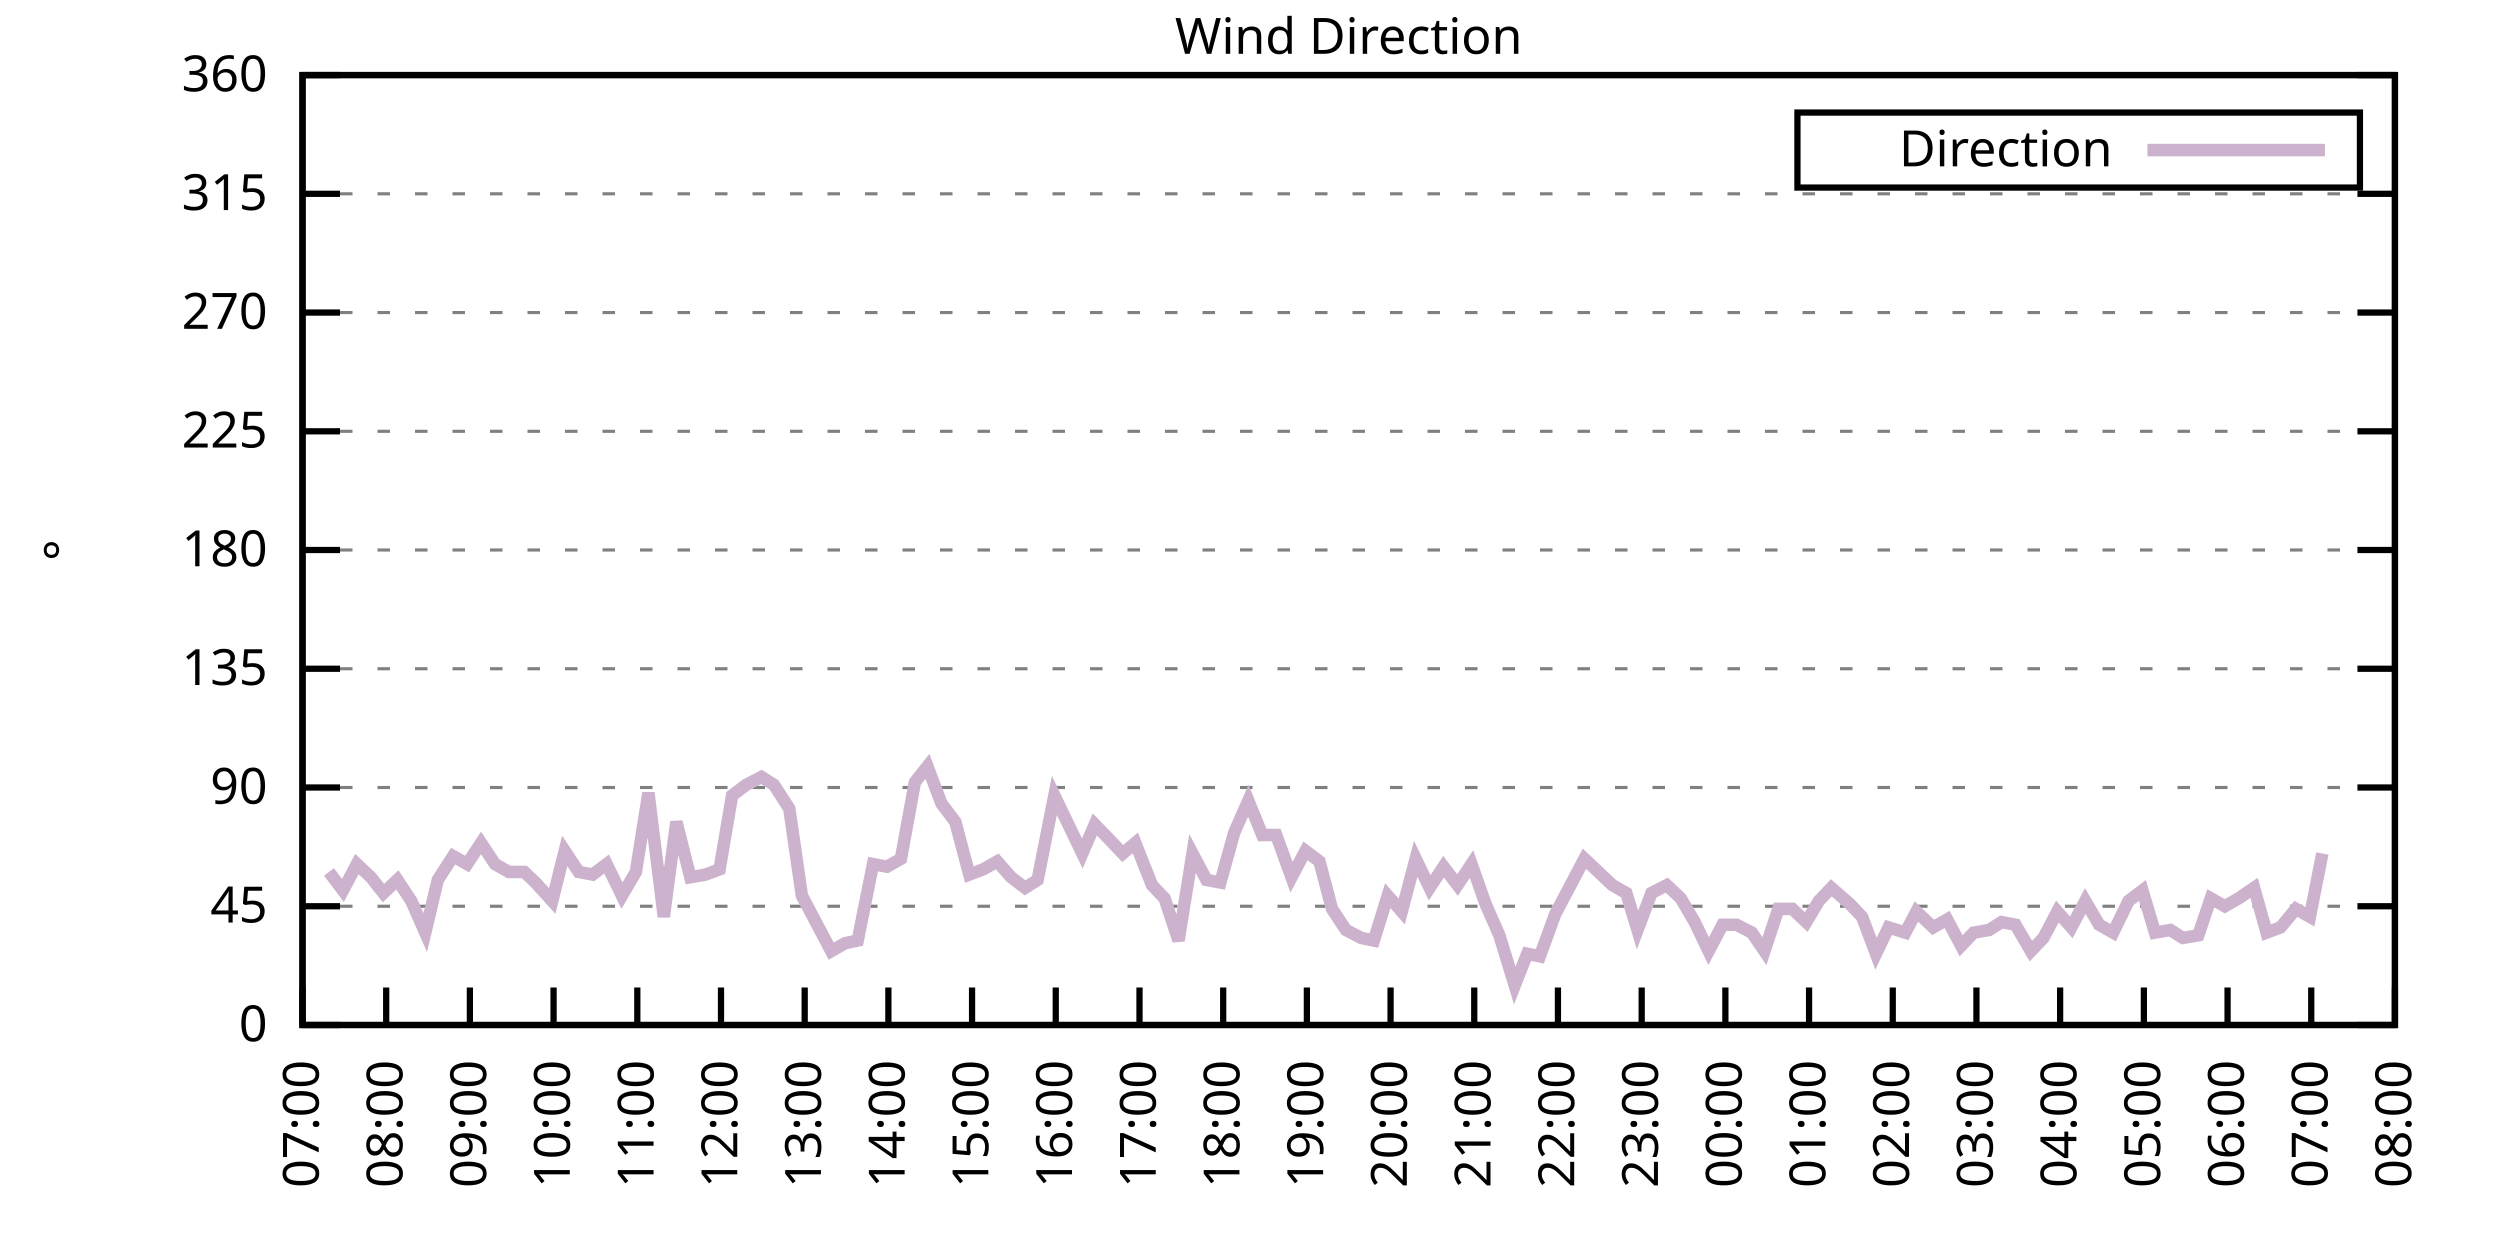
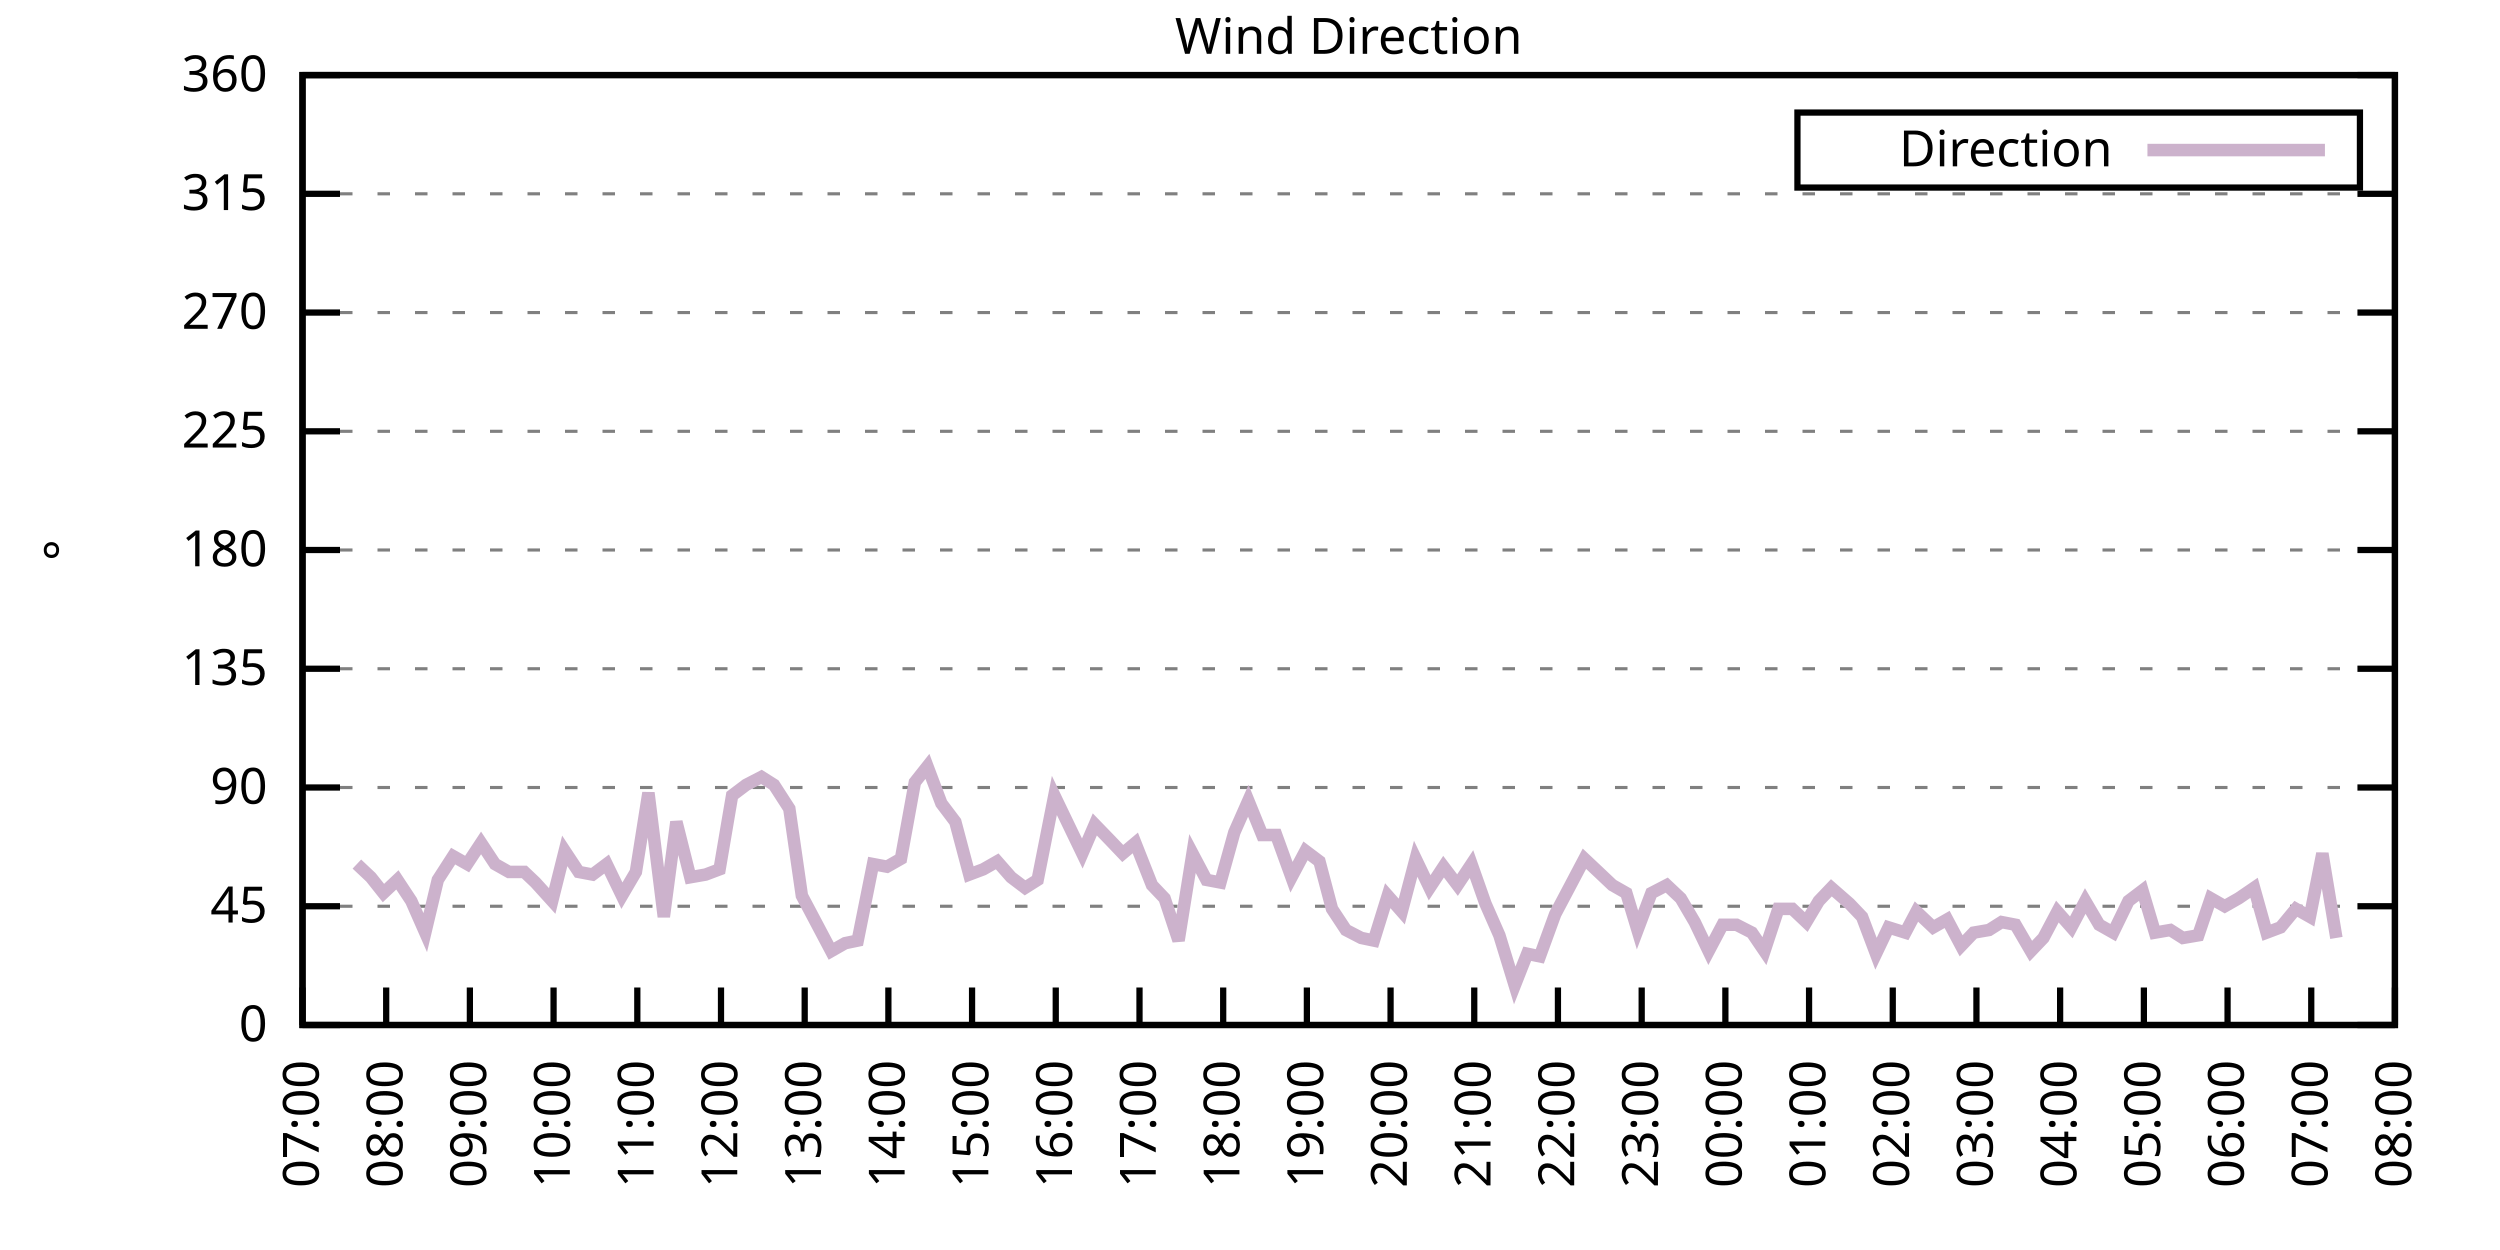
<svg xmlns="http://www.w3.org/2000/svg" xmlns:xlink="http://www.w3.org/1999/xlink" width="400" height="200" viewBox="0 0 400 200">
  <g id="gnuplot_canvas">
    <rect x="0" y="0" width="400" height="200" fill="none" />
    <defs>
      <circle id="gpDot" r="0.5" stroke-width="0.5" stroke="currentColor" />
      <path id="gpPt0" stroke-width="0.333" stroke="currentColor" d="M-1,0 h2 M0,-1 v2" />
      <path id="gpPt1" stroke-width="0.333" stroke="currentColor" d="M-1,-1 L1,1 M1,-1 L-1,1" />
      <path id="gpPt2" stroke-width="0.333" stroke="currentColor" d="M-1,0 L1,0 M0,-1 L0,1 M-1,-1 L1,1 M-1,1 L1,-1" />
      <rect id="gpPt3" stroke-width="0.333" stroke="currentColor" x="-1" y="-1" width="2" height="2" />
      <rect id="gpPt4" stroke-width="0.333" stroke="currentColor" fill="currentColor" x="-1" y="-1" width="2" height="2" />
      <circle id="gpPt5" stroke-width="0.333" stroke="currentColor" cx="0" cy="0" r="1" />
      <use xlink:href="#gpPt5" id="gpPt6" fill="currentColor" stroke="none" />
      <path id="gpPt7" stroke-width="0.333" stroke="currentColor" d="M0,-1.33 L-1.33,0.67 L1.33,0.67 z" />
      <use xlink:href="#gpPt7" id="gpPt8" fill="currentColor" stroke="none" />
      <use xlink:href="#gpPt7" id="gpPt9" stroke="currentColor" transform="rotate(180)" />
      <use xlink:href="#gpPt9" id="gpPt10" fill="currentColor" stroke="none" />
      <use xlink:href="#gpPt3" id="gpPt11" stroke="currentColor" transform="rotate(45)" />
      <use xlink:href="#gpPt11" id="gpPt12" fill="currentColor" stroke="none" />
      <path id="gpPt13" stroke-width="0.333" stroke="currentColor" d="M0,1.330 L1.265,0.411 L0.782,-1.067 L-0.782,-1.076 L-1.265,0.411 z" />
      <use xlink:href="#gpPt13" id="gpPt14" fill="currentColor" stroke="none" />
      <filter id="textbox" filterUnits="objectBoundingBox" x="0" y="0" height="1" width="1">
        <feFlood flood-color="white" flood-opacity="1" result="bgnd" />
        <feComposite in="SourceGraphic" in2="bgnd" operator="atop" />
      </filter>
      <filter id="greybox" filterUnits="objectBoundingBox" x="0" y="0" height="1" width="1">
        <feFlood flood-color="lightgrey" flood-opacity="1" result="grey" />
        <feComposite in="SourceGraphic" in2="grey" operator="atop" />
      </filter>
    </defs>
    <g fill="none" color="white" stroke="currentColor" stroke-width="1.00" stroke-linecap="butt" stroke-linejoin="miter">
</g>
    <g fill="none" color="black" stroke="currentColor" stroke-width="1.00" stroke-linecap="butt" stroke-linejoin="miter">
      <g stroke="none" shape-rendering="crispEdges">
        <polygon fill="rgb(255, 255, 255)" points="48.40,164.00 383.18,164.00 383.18,12.02 48.40,12.02 " />
      </g>
    </g>
    <g fill="none" color="black" stroke="currentColor" stroke-width="1.00" stroke-linecap="butt" stroke-linejoin="miter">
</g>
    <g fill="none" color="black" stroke="black" stroke-width="0.50" stroke-linecap="butt" stroke-linejoin="miter">
</g>
    <g fill="none" color="gray" stroke="currentColor" stroke-width="0.50" stroke-linecap="butt" stroke-linejoin="miter">
      <path stroke="gray" stroke-dasharray="2,4" class="gridline" d="M48.40,164.00 L383.19,164.00  " />
    </g>
    <g fill="none" color="gray" stroke="gray" stroke-width="1.00" stroke-linecap="butt" stroke-linejoin="miter">
</g>
    <g fill="none" color="black" stroke="currentColor" stroke-width="1.00" stroke-linecap="butt" stroke-linejoin="miter">
      <path stroke="black" d="M48.40,164.00 L54.40,164.00 M383.19,164.00 L377.19,164.00  " />
      <g transform="translate(42.80,166.60)" stroke="none" fill="black" font-family="Sans" font-size="8.00" text-anchor="end">
        <text>
          <tspan font-family="Sans"> 0</tspan>
        </text>
      </g>
    </g>
    <g fill="none" color="black" stroke="currentColor" stroke-width="1.00" stroke-linecap="butt" stroke-linejoin="miter">
</g>
    <g fill="none" color="black" stroke="black" stroke-width="0.50" stroke-linecap="butt" stroke-linejoin="miter">
</g>
    <g fill="none" color="gray" stroke="currentColor" stroke-width="0.50" stroke-linecap="butt" stroke-linejoin="miter">
      <path stroke="gray" stroke-dasharray="2,4" class="gridline" d="M48.40,145.00 L383.19,145.00  " />
    </g>
    <g fill="none" color="gray" stroke="gray" stroke-width="1.00" stroke-linecap="butt" stroke-linejoin="miter">
</g>
    <g fill="none" color="black" stroke="currentColor" stroke-width="1.00" stroke-linecap="butt" stroke-linejoin="miter">
      <path stroke="black" d="M48.40,145.00 L54.40,145.00 M383.19,145.00 L377.19,145.00  " />
      <g transform="translate(42.80,147.60)" stroke="none" fill="black" font-family="Sans" font-size="8.00" text-anchor="end">
        <text>
          <tspan font-family="Sans"> 45</tspan>
        </text>
      </g>
    </g>
    <g fill="none" color="black" stroke="currentColor" stroke-width="1.00" stroke-linecap="butt" stroke-linejoin="miter">
</g>
    <g fill="none" color="black" stroke="black" stroke-width="0.50" stroke-linecap="butt" stroke-linejoin="miter">
</g>
    <g fill="none" color="gray" stroke="currentColor" stroke-width="0.50" stroke-linecap="butt" stroke-linejoin="miter">
      <path stroke="gray" stroke-dasharray="2,4" class="gridline" d="M48.40,126.00 L383.19,126.00  " />
    </g>
    <g fill="none" color="gray" stroke="gray" stroke-width="1.00" stroke-linecap="butt" stroke-linejoin="miter">
</g>
    <g fill="none" color="black" stroke="currentColor" stroke-width="1.00" stroke-linecap="butt" stroke-linejoin="miter">
      <path stroke="black" d="M48.40,126.00 L54.40,126.00 M383.19,126.00 L377.19,126.00  " />
      <g transform="translate(42.80,128.60)" stroke="none" fill="black" font-family="Sans" font-size="8.00" text-anchor="end">
        <text>
          <tspan font-family="Sans"> 90</tspan>
        </text>
      </g>
    </g>
    <g fill="none" color="black" stroke="currentColor" stroke-width="1.00" stroke-linecap="butt" stroke-linejoin="miter">
</g>
    <g fill="none" color="black" stroke="black" stroke-width="0.50" stroke-linecap="butt" stroke-linejoin="miter">
</g>
    <g fill="none" color="gray" stroke="currentColor" stroke-width="0.50" stroke-linecap="butt" stroke-linejoin="miter">
      <path stroke="gray" stroke-dasharray="2,4" class="gridline" d="M48.40,107.00 L383.19,107.00  " />
    </g>
    <g fill="none" color="gray" stroke="gray" stroke-width="1.00" stroke-linecap="butt" stroke-linejoin="miter">
</g>
    <g fill="none" color="black" stroke="currentColor" stroke-width="1.00" stroke-linecap="butt" stroke-linejoin="miter">
      <path stroke="black" d="M48.40,107.00 L54.40,107.00 M383.19,107.00 L377.19,107.00  " />
      <g transform="translate(42.80,109.60)" stroke="none" fill="black" font-family="Sans" font-size="8.00" text-anchor="end">
        <text>
          <tspan font-family="Sans"> 135</tspan>
        </text>
      </g>
    </g>
    <g fill="none" color="black" stroke="currentColor" stroke-width="1.00" stroke-linecap="butt" stroke-linejoin="miter">
</g>
    <g fill="none" color="black" stroke="black" stroke-width="0.50" stroke-linecap="butt" stroke-linejoin="miter">
</g>
    <g fill="none" color="gray" stroke="currentColor" stroke-width="0.50" stroke-linecap="butt" stroke-linejoin="miter">
      <path stroke="gray" stroke-dasharray="2,4" class="gridline" d="M48.40,88.00 L383.19,88.00  " />
    </g>
    <g fill="none" color="gray" stroke="gray" stroke-width="1.00" stroke-linecap="butt" stroke-linejoin="miter">
</g>
    <g fill="none" color="black" stroke="currentColor" stroke-width="1.00" stroke-linecap="butt" stroke-linejoin="miter">
      <path stroke="black" d="M48.40,88.00 L54.40,88.00 M383.19,88.00 L377.19,88.00  " />
      <g transform="translate(42.80,90.60)" stroke="none" fill="black" font-family="Sans" font-size="8.00" text-anchor="end">
        <text>
          <tspan font-family="Sans"> 180</tspan>
        </text>
      </g>
    </g>
    <g fill="none" color="black" stroke="currentColor" stroke-width="1.00" stroke-linecap="butt" stroke-linejoin="miter">
</g>
    <g fill="none" color="black" stroke="black" stroke-width="0.50" stroke-linecap="butt" stroke-linejoin="miter">
</g>
    <g fill="none" color="gray" stroke="currentColor" stroke-width="0.50" stroke-linecap="butt" stroke-linejoin="miter">
      <path stroke="gray" stroke-dasharray="2,4" class="gridline" d="M48.40,69.01 L383.19,69.01  " />
    </g>
    <g fill="none" color="gray" stroke="gray" stroke-width="1.00" stroke-linecap="butt" stroke-linejoin="miter">
</g>
    <g fill="none" color="black" stroke="currentColor" stroke-width="1.00" stroke-linecap="butt" stroke-linejoin="miter">
      <path stroke="black" d="M48.40,69.01 L54.40,69.01 M383.19,69.01 L377.19,69.01  " />
      <g transform="translate(42.80,71.61)" stroke="none" fill="black" font-family="Sans" font-size="8.00" text-anchor="end">
        <text>
          <tspan font-family="Sans"> 225</tspan>
        </text>
      </g>
    </g>
    <g fill="none" color="black" stroke="currentColor" stroke-width="1.00" stroke-linecap="butt" stroke-linejoin="miter">
</g>
    <g fill="none" color="black" stroke="black" stroke-width="0.50" stroke-linecap="butt" stroke-linejoin="miter">
</g>
    <g fill="none" color="gray" stroke="currentColor" stroke-width="0.50" stroke-linecap="butt" stroke-linejoin="miter">
      <path stroke="gray" stroke-dasharray="2,4" class="gridline" d="M48.40,50.01 L383.19,50.01  " />
    </g>
    <g fill="none" color="gray" stroke="gray" stroke-width="1.00" stroke-linecap="butt" stroke-linejoin="miter">
</g>
    <g fill="none" color="black" stroke="currentColor" stroke-width="1.00" stroke-linecap="butt" stroke-linejoin="miter">
      <path stroke="black" d="M48.40,50.01 L54.40,50.01 M383.19,50.01 L377.19,50.01  " />
      <g transform="translate(42.80,52.61)" stroke="none" fill="black" font-family="Sans" font-size="8.00" text-anchor="end">
        <text>
          <tspan font-family="Sans"> 270</tspan>
        </text>
      </g>
    </g>
    <g fill="none" color="black" stroke="currentColor" stroke-width="1.00" stroke-linecap="butt" stroke-linejoin="miter">
</g>
    <g fill="none" color="black" stroke="black" stroke-width="0.50" stroke-linecap="butt" stroke-linejoin="miter">
</g>
    <g fill="none" color="gray" stroke="currentColor" stroke-width="0.50" stroke-linecap="butt" stroke-linejoin="miter">
      <path stroke="gray" stroke-dasharray="2,4" class="gridline" d="M48.40,31.01 L383.19,31.01  " />
    </g>
    <g fill="none" color="gray" stroke="gray" stroke-width="1.00" stroke-linecap="butt" stroke-linejoin="miter">
</g>
    <g fill="none" color="black" stroke="currentColor" stroke-width="1.00" stroke-linecap="butt" stroke-linejoin="miter">
      <path stroke="black" d="M48.40,31.01 L54.40,31.01 M383.19,31.01 L377.19,31.01  " />
      <g transform="translate(42.80,33.61)" stroke="none" fill="black" font-family="Sans" font-size="8.00" text-anchor="end">
        <text>
          <tspan font-family="Sans"> 315</tspan>
        </text>
      </g>
    </g>
    <g fill="none" color="black" stroke="currentColor" stroke-width="1.00" stroke-linecap="butt" stroke-linejoin="miter">
</g>
    <g fill="none" color="black" stroke="black" stroke-width="0.50" stroke-linecap="butt" stroke-linejoin="miter">
</g>
    <g fill="none" color="gray" stroke="currentColor" stroke-width="0.50" stroke-linecap="butt" stroke-linejoin="miter">
      <path stroke="gray" stroke-dasharray="2,4" class="gridline" d="M48.40,12.01 L383.19,12.01  " />
    </g>
    <g fill="none" color="gray" stroke="gray" stroke-width="1.00" stroke-linecap="butt" stroke-linejoin="miter">
</g>
    <g fill="none" color="black" stroke="currentColor" stroke-width="1.00" stroke-linecap="butt" stroke-linejoin="miter">
      <path stroke="black" d="M48.40,12.01 L54.40,12.01 M383.19,12.01 L377.19,12.01  " />
      <g transform="translate(42.80,14.61)" stroke="none" fill="black" font-family="Sans" font-size="8.00" text-anchor="end">
        <text>
          <tspan font-family="Sans"> 360</tspan>
        </text>
      </g>
    </g>
    <g fill="none" color="black" stroke="currentColor" stroke-width="1.00" stroke-linecap="butt" stroke-linejoin="miter">
      <path stroke="black" d="M48.40,164.00 L48.40,158.00  " />
      <g transform="translate(51.00,169.60) rotate(270.00)" stroke="none" fill="black" font-family="Sans" font-size="8.00" text-anchor="end">
        <text>
          <tspan font-family="Sans">07:00</tspan>
        </text>
      </g>
    </g>
    <g fill="none" color="black" stroke="currentColor" stroke-width="1.00" stroke-linecap="butt" stroke-linejoin="miter">
      <path stroke="black" d="M61.79,164.00 L61.79,158.00  " />
      <g transform="translate(64.39,169.60) rotate(270.00)" stroke="none" fill="black" font-family="Sans" font-size="8.00" text-anchor="end">
        <text>
          <tspan font-family="Sans">08:00</tspan>
        </text>
      </g>
    </g>
    <g fill="none" color="black" stroke="currentColor" stroke-width="1.00" stroke-linecap="butt" stroke-linejoin="miter">
      <path stroke="black" d="M75.18,164.00 L75.18,158.00  " />
      <g transform="translate(77.78,169.60) rotate(270.00)" stroke="none" fill="black" font-family="Sans" font-size="8.00" text-anchor="end">
        <text>
          <tspan font-family="Sans">09:00</tspan>
        </text>
      </g>
    </g>
    <g fill="none" color="black" stroke="currentColor" stroke-width="1.00" stroke-linecap="butt" stroke-linejoin="miter">
      <path stroke="black" d="M88.57,164.00 L88.57,158.00  " />
      <g transform="translate(91.17,169.60) rotate(270.00)" stroke="none" fill="black" font-family="Sans" font-size="8.00" text-anchor="end">
        <text>
          <tspan font-family="Sans">10:00</tspan>
        </text>
      </g>
    </g>
    <g fill="none" color="black" stroke="currentColor" stroke-width="1.00" stroke-linecap="butt" stroke-linejoin="miter">
      <path stroke="black" d="M101.97,164.00 L101.97,158.00  " />
      <g transform="translate(104.57,169.60) rotate(270.00)" stroke="none" fill="black" font-family="Sans" font-size="8.00" text-anchor="end">
        <text>
          <tspan font-family="Sans">11:00</tspan>
        </text>
      </g>
    </g>
    <g fill="none" color="black" stroke="currentColor" stroke-width="1.00" stroke-linecap="butt" stroke-linejoin="miter">
      <path stroke="black" d="M115.36,164.00 L115.36,158.00  " />
      <g transform="translate(117.96,169.60) rotate(270.00)" stroke="none" fill="black" font-family="Sans" font-size="8.00" text-anchor="end">
        <text>
          <tspan font-family="Sans">12:00</tspan>
        </text>
      </g>
    </g>
    <g fill="none" color="black" stroke="currentColor" stroke-width="1.00" stroke-linecap="butt" stroke-linejoin="miter">
      <path stroke="black" d="M128.75,164.00 L128.75,158.00  " />
      <g transform="translate(131.35,169.60) rotate(270.00)" stroke="none" fill="black" font-family="Sans" font-size="8.00" text-anchor="end">
        <text>
          <tspan font-family="Sans">13:00</tspan>
        </text>
      </g>
    </g>
    <g fill="none" color="black" stroke="currentColor" stroke-width="1.00" stroke-linecap="butt" stroke-linejoin="miter">
      <path stroke="black" d="M142.14,164.00 L142.14,158.00  " />
      <g transform="translate(144.74,169.60) rotate(270.00)" stroke="none" fill="black" font-family="Sans" font-size="8.00" text-anchor="end">
        <text>
          <tspan font-family="Sans">14:00</tspan>
        </text>
      </g>
    </g>
    <g fill="none" color="black" stroke="currentColor" stroke-width="1.00" stroke-linecap="butt" stroke-linejoin="miter">
      <path stroke="black" d="M155.53,164.00 L155.53,158.00  " />
      <g transform="translate(158.13,169.60) rotate(270.00)" stroke="none" fill="black" font-family="Sans" font-size="8.00" text-anchor="end">
        <text>
          <tspan font-family="Sans">15:00</tspan>
        </text>
      </g>
    </g>
    <g fill="none" color="black" stroke="currentColor" stroke-width="1.00" stroke-linecap="butt" stroke-linejoin="miter">
      <path stroke="black" d="M168.92,164.00 L168.92,158.00  " />
      <g transform="translate(171.52,169.60) rotate(270.00)" stroke="none" fill="black" font-family="Sans" font-size="8.00" text-anchor="end">
        <text>
          <tspan font-family="Sans">16:00</tspan>
        </text>
      </g>
    </g>
    <g fill="none" color="black" stroke="currentColor" stroke-width="1.00" stroke-linecap="butt" stroke-linejoin="miter">
      <path stroke="black" d="M182.32,164.00 L182.32,158.00  " />
      <g transform="translate(184.92,169.60) rotate(270.00)" stroke="none" fill="black" font-family="Sans" font-size="8.00" text-anchor="end">
        <text>
          <tspan font-family="Sans">17:00</tspan>
        </text>
      </g>
    </g>
    <g fill="none" color="black" stroke="currentColor" stroke-width="1.00" stroke-linecap="butt" stroke-linejoin="miter">
      <path stroke="black" d="M195.71,164.00 L195.71,158.00  " />
      <g transform="translate(198.31,169.60) rotate(270.00)" stroke="none" fill="black" font-family="Sans" font-size="8.00" text-anchor="end">
        <text>
          <tspan font-family="Sans">18:00</tspan>
        </text>
      </g>
    </g>
    <g fill="none" color="black" stroke="currentColor" stroke-width="1.00" stroke-linecap="butt" stroke-linejoin="miter">
      <path stroke="black" d="M209.10,164.00 L209.10,158.00  " />
      <g transform="translate(211.70,169.60) rotate(270.00)" stroke="none" fill="black" font-family="Sans" font-size="8.00" text-anchor="end">
        <text>
          <tspan font-family="Sans">19:00</tspan>
        </text>
      </g>
    </g>
    <g fill="none" color="black" stroke="currentColor" stroke-width="1.00" stroke-linecap="butt" stroke-linejoin="miter">
      <path stroke="black" d="M222.49,164.00 L222.49,158.00  " />
      <g transform="translate(225.09,169.60) rotate(270.00)" stroke="none" fill="black" font-family="Sans" font-size="8.00" text-anchor="end">
        <text>
          <tspan font-family="Sans">20:00</tspan>
        </text>
      </g>
    </g>
    <g fill="none" color="black" stroke="currentColor" stroke-width="1.00" stroke-linecap="butt" stroke-linejoin="miter">
      <path stroke="black" d="M235.88,164.00 L235.88,158.00  " />
      <g transform="translate(238.48,169.60) rotate(270.00)" stroke="none" fill="black" font-family="Sans" font-size="8.00" text-anchor="end">
        <text>
          <tspan font-family="Sans">21:00</tspan>
        </text>
      </g>
    </g>
    <g fill="none" color="black" stroke="currentColor" stroke-width="1.00" stroke-linecap="butt" stroke-linejoin="miter">
      <path stroke="black" d="M249.27,164.00 L249.27,158.00  " />
      <g transform="translate(251.87,169.60) rotate(270.00)" stroke="none" fill="black" font-family="Sans" font-size="8.00" text-anchor="end">
        <text>
          <tspan font-family="Sans">22:00</tspan>
        </text>
      </g>
    </g>
    <g fill="none" color="black" stroke="currentColor" stroke-width="1.00" stroke-linecap="butt" stroke-linejoin="miter">
      <path stroke="black" d="M262.67,164.00 L262.67,158.00  " />
      <g transform="translate(265.27,169.60) rotate(270.00)" stroke="none" fill="black" font-family="Sans" font-size="8.00" text-anchor="end">
        <text>
          <tspan font-family="Sans">23:00</tspan>
        </text>
      </g>
    </g>
    <g fill="none" color="black" stroke="currentColor" stroke-width="1.00" stroke-linecap="butt" stroke-linejoin="miter">
      <path stroke="black" d="M276.06,164.00 L276.06,158.00  " />
      <g transform="translate(278.66,169.60) rotate(270.00)" stroke="none" fill="black" font-family="Sans" font-size="8.00" text-anchor="end">
        <text>
          <tspan font-family="Sans">00:00</tspan>
        </text>
      </g>
    </g>
    <g fill="none" color="black" stroke="currentColor" stroke-width="1.00" stroke-linecap="butt" stroke-linejoin="miter">
      <path stroke="black" d="M289.45,164.00 L289.45,158.00  " />
      <g transform="translate(292.05,169.60) rotate(270.00)" stroke="none" fill="black" font-family="Sans" font-size="8.00" text-anchor="end">
        <text>
          <tspan font-family="Sans">01:00</tspan>
        </text>
      </g>
    </g>
    <g fill="none" color="black" stroke="currentColor" stroke-width="1.00" stroke-linecap="butt" stroke-linejoin="miter">
      <path stroke="black" d="M302.84,164.00 L302.84,158.00  " />
      <g transform="translate(305.44,169.60) rotate(270.00)" stroke="none" fill="black" font-family="Sans" font-size="8.00" text-anchor="end">
        <text>
          <tspan font-family="Sans">02:00</tspan>
        </text>
      </g>
    </g>
    <g fill="none" color="black" stroke="currentColor" stroke-width="1.00" stroke-linecap="butt" stroke-linejoin="miter">
      <path stroke="black" d="M316.23,164.00 L316.23,158.00  " />
      <g transform="translate(318.83,169.60) rotate(270.00)" stroke="none" fill="black" font-family="Sans" font-size="8.00" text-anchor="end">
        <text>
          <tspan font-family="Sans">03:00</tspan>
        </text>
      </g>
    </g>
    <g fill="none" color="black" stroke="currentColor" stroke-width="1.00" stroke-linecap="butt" stroke-linejoin="miter">
      <path stroke="black" d="M329.62,164.00 L329.62,158.00  " />
      <g transform="translate(332.22,169.60) rotate(270.00)" stroke="none" fill="black" font-family="Sans" font-size="8.00" text-anchor="end">
        <text>
          <tspan font-family="Sans">04:00</tspan>
        </text>
      </g>
    </g>
    <g fill="none" color="black" stroke="currentColor" stroke-width="1.00" stroke-linecap="butt" stroke-linejoin="miter">
      <path stroke="black" d="M343.02,164.00 L343.02,158.00  " />
      <g transform="translate(345.62,169.60) rotate(270.00)" stroke="none" fill="black" font-family="Sans" font-size="8.00" text-anchor="end">
        <text>
          <tspan font-family="Sans">05:00</tspan>
        </text>
      </g>
    </g>
    <g fill="none" color="black" stroke="currentColor" stroke-width="1.00" stroke-linecap="butt" stroke-linejoin="miter">
      <path stroke="black" d="M356.41,164.00 L356.41,158.00  " />
      <g transform="translate(359.01,169.60) rotate(270.00)" stroke="none" fill="black" font-family="Sans" font-size="8.00" text-anchor="end">
        <text>
          <tspan font-family="Sans">06:00</tspan>
        </text>
      </g>
    </g>
    <g fill="none" color="black" stroke="currentColor" stroke-width="1.00" stroke-linecap="butt" stroke-linejoin="miter">
      <path stroke="black" d="M369.80,164.00 L369.80,158.00  " />
      <g transform="translate(372.40,169.60) rotate(270.00)" stroke="none" fill="black" font-family="Sans" font-size="8.00" text-anchor="end">
        <text>
          <tspan font-family="Sans">07:00</tspan>
        </text>
      </g>
    </g>
    <g fill="none" color="black" stroke="currentColor" stroke-width="1.00" stroke-linecap="butt" stroke-linejoin="miter">
      <path stroke="black" d="M383.19,164.00 L383.19,158.00  " />
      <g transform="translate(385.79,169.60) rotate(270.00)" stroke="none" fill="black" font-family="Sans" font-size="8.00" text-anchor="end">
        <text>
          <tspan font-family="Sans">08:00</tspan>
        </text>
      </g>
    </g>
    <g fill="none" color="black" stroke="currentColor" stroke-width="1.00" stroke-linecap="butt" stroke-linejoin="miter">
</g>
    <g fill="none" color="black" stroke="currentColor" stroke-width="1.00" stroke-linecap="butt" stroke-linejoin="miter">
      <path stroke="black" d="M48.40,12.01 L48.40,164.00 L383.19,164.00 L383.19,12.01 L48.40,12.01 Z  " />
    </g>
    <g fill="none" color="black" stroke="currentColor" stroke-width="1.00" stroke-linecap="butt" stroke-linejoin="miter">
</g>
    <g fill="none" color="black" stroke="currentColor" stroke-width="1.00" stroke-linecap="butt" stroke-linejoin="miter">
      <path stroke="black" d="M287.59,30.01 L287.59,18.01 L377.59,18.01 L377.59,30.01 L287.59,30.01 Z  " />
    </g>
    <g id="Wind_direction_plot_1">
      <g fill="none" color="white" stroke="black" stroke-width="2.00" stroke-linecap="butt" stroke-linejoin="miter">
</g>
      <g fill="none" color="black" stroke="currentColor" stroke-width="2.00" stroke-linecap="butt" stroke-linejoin="miter">
        <g transform="translate(337.99,26.61)" stroke="none" fill="black" font-family="Sans" font-size="8.00" text-anchor="end">
          <text>
            <tspan font-family="Sans">Direction</tspan>
          </text>
        </g>
      </g>
      <g fill="none" color="black" stroke="currentColor" stroke-width="2.00" stroke-linecap="butt" stroke-linejoin="miter">
-         <path stroke="rgb(204, 178, 204)" d="M343.59,24.01 L371.99,24.01 M52.64,139.51 L54.87,142.47 L57.10,138.25 L59.34,140.36 L61.35,142.89 L63.58,140.78   L65.81,144.16 L68.04,149.22 L70.05,140.78 L72.50,136.98 L74.74,138.25 L76.97,134.87 L79.20,138.25 L81.43,139.51   L83.89,139.51 L85.67,141.20 L88.35,144.16 L90.36,136.14 L92.59,139.51 L94.82,139.93 L97.06,138.25 L99.51,143.31   L101.74,139.51 L103.75,126.85 L106.21,146.69 L108.22,131.49 L110.45,140.36 L112.90,139.93 L115.13,139.09 L117.14,127.27   L119.38,125.58 L121.83,124.31 L123.84,125.58 L126.29,129.38 L128.30,143.31 L130.76,147.96 L132.99,152.18 L135.22,150.91   L137.23,150.49 L139.69,138.25 L141.92,138.67 L144.15,137.40 L146.38,125.16 L148.39,122.62 L150.62,128.54 L152.85,131.49   L155.09,139.93 L157.32,139.09 L159.55,137.82 L161.78,140.36 L164.01,142.05 L166.02,140.78 L168.70,127.27 L170.93,131.91   L173.17,136.56 L175.17,131.91 L177.63,134.45 L179.64,136.56 L181.65,134.87 L184.32,141.62 L186.33,143.73 L188.57,150.49   L190.80,136.56 L193.03,140.78 L195.26,141.20 L197.49,133.18 L199.73,128.11 L201.96,133.60 L204.19,133.60 L206.64,140.36   L208.88,136.14 L211.11,137.82 L213.12,145.42 L215.35,148.80 L217.80,150.07 L219.81,150.49 L222.04,143.31 L224.28,145.85   L226.51,137.40 L228.74,142.05 L230.97,138.67 L233.20,141.62 L235.44,138.25 L237.67,144.58 L239.90,149.65 L242.36,157.67   L244.36,152.60 L246.37,153.02 L248.83,146.27 L251.06,142.05 L253.51,137.40 L255.75,139.51 L257.98,141.62 L260.21,142.89   L262.00,148.80 L264.23,142.89 L266.68,141.62 L268.92,143.73 L271.15,147.53 L273.38,152.18 L275.61,147.96 L277.84,147.96   L280.30,149.22 L282.31,152.18 L284.54,145.42 L286.77,145.42 L289.00,147.53 L291.01,144.16 L293.02,142.05 L295.92,144.58   L297.93,146.69 L300.16,152.60 L302.17,148.38 L304.85,149.22 L306.63,145.85 L309.31,148.38 L311.54,147.11 L313.78,151.33   L315.79,149.22 L318.24,148.80 L320.25,147.53 L322.48,147.96 L324.94,152.18 L326.95,150.07 L329.18,145.85 L331.41,148.38   L333.64,144.16 L335.87,147.96 L338.10,149.22 L340.56,144.16 L342.79,142.47 L344.80,149.22 L347.26,148.80 L349.26,150.07   L351.72,149.65 L353.73,143.73 L355.96,145.00 L358.19,143.73 L360.65,142.05 L362.66,149.22 L364.89,148.38 L367.34,145.42   L369.58,146.69 L371.58,136.56  " />
+         <path stroke="rgb(204, 178, 204)" d="M343.59,24.01 L371.99,24.01 M57.10,138.25 L59.34,140.36 L61.35,142.89 L63.58,140.78 L65.81,144.16 L68.04,149.22   L70.05,140.78 L72.50,136.98 L74.74,138.25 L76.97,134.87 L79.20,138.25 L81.43,139.51 L83.89,139.51 L85.67,141.20   L88.35,144.16 L90.36,136.14 L92.59,139.51 L94.82,139.93 L97.06,138.25 L99.51,143.31 L101.74,139.51 L103.75,126.85   L106.21,146.69 L108.22,131.49 L110.45,140.36 L112.90,139.93 L115.13,139.09 L117.14,127.27 L119.38,125.58 L121.83,124.31   L123.84,125.58 L126.29,129.38 L128.30,143.31 L130.76,147.96 L132.99,152.18 L135.22,150.91 L137.23,150.49 L139.69,138.25   L141.92,138.67 L144.15,137.40 L146.38,125.16 L148.39,122.62 L150.62,128.54 L152.85,131.49 L155.09,139.93 L157.32,139.09   L159.55,137.82 L161.78,140.36 L164.01,142.05 L166.02,140.78 L168.70,127.27 L170.93,131.91 L173.17,136.56 L175.17,131.91   L177.63,134.45 L179.64,136.56 L181.65,134.87 L184.32,141.62 L186.33,143.73 L188.57,150.49 L190.80,136.56 L193.03,140.78   L195.26,141.20 L197.49,133.18 L199.73,128.11 L201.96,133.60 L204.19,133.60 L206.64,140.36 L208.88,136.14 L211.11,137.82   L213.12,145.42 L215.35,148.80 L217.80,150.07 L219.81,150.49 L222.04,143.31 L224.28,145.85 L226.51,137.40 L228.74,142.05   L230.97,138.67 L233.20,141.62 L235.44,138.25 L237.67,144.58 L239.90,149.65 L242.36,157.67 L244.36,152.60 L246.37,153.02   L248.83,146.27 L251.06,142.05 L253.51,137.40 L255.75,139.51 L257.98,141.62 L260.21,142.89 L262.00,148.80 L264.23,142.89   L266.68,141.62 L268.92,143.73 L271.15,147.53 L273.38,152.18 L275.61,147.96 L277.84,147.96 L280.30,149.22 L282.31,152.18   L284.54,145.42 L286.77,145.42 L289.00,147.53 L291.01,144.16 L293.02,142.05 L295.92,144.58 L297.93,146.69 L300.16,152.60   L302.17,148.38 L304.85,149.22 L306.63,145.85 L309.31,148.38 L311.54,147.11 L313.78,151.33 L315.79,149.22 L318.24,148.80   L320.25,147.53 L322.48,147.96 L324.94,152.18 L326.95,150.07 L329.18,145.85 L331.41,148.38 L333.64,144.16 L335.87,147.96   L338.10,149.22 L340.56,144.16 L342.79,142.47 L344.80,149.22 L347.26,148.80 L349.26,150.07 L351.72,149.65 L353.73,143.73   L355.96,145.00 L358.19,143.73 L360.65,142.05 L362.66,149.22 L364.89,148.38 L367.34,145.42 L369.58,146.69 L371.58,136.56   L373.82,150.07  " />
      </g>
    </g>
    <g fill="none" color="black" stroke="currentColor" stroke-width="2.00" stroke-linecap="butt" stroke-linejoin="miter">
</g>
    <g fill="none" color="black" stroke="black" stroke-width="1.00" stroke-linecap="butt" stroke-linejoin="miter">
</g>
    <g fill="none" color="black" stroke="currentColor" stroke-width="1.00" stroke-linecap="butt" stroke-linejoin="miter">
      <path stroke="black" d="M48.40,12.01 L48.40,164.00 L383.19,164.00 L383.19,12.01 L48.40,12.01 Z  " />
      <g transform="translate(12.80,88.01) rotate(270.00)" stroke="none" fill="black" font-family="Sans" font-size="8.00" text-anchor="middle">
        <text>
          <tspan font-family="Sans">°</tspan>
        </text>
      </g>
    </g>
    <g fill="none" color="black" stroke="currentColor" stroke-width="1.00" stroke-linecap="butt" stroke-linejoin="miter">
</g>
    <g fill="none" color="black" stroke="currentColor" stroke-width="1.00" stroke-linecap="butt" stroke-linejoin="miter">
      <g transform="translate(215.79,8.61)" stroke="none" fill="black" font-family="Sans" font-size="8.00" text-anchor="middle">
        <text>
          <tspan font-family="Sans">Wind Direction</tspan>
        </text>
      </g>
    </g>
    <g fill="none" color="black" stroke="currentColor" stroke-width="1.00" stroke-linecap="butt" stroke-linejoin="miter">
</g>
  </g>
</svg>
